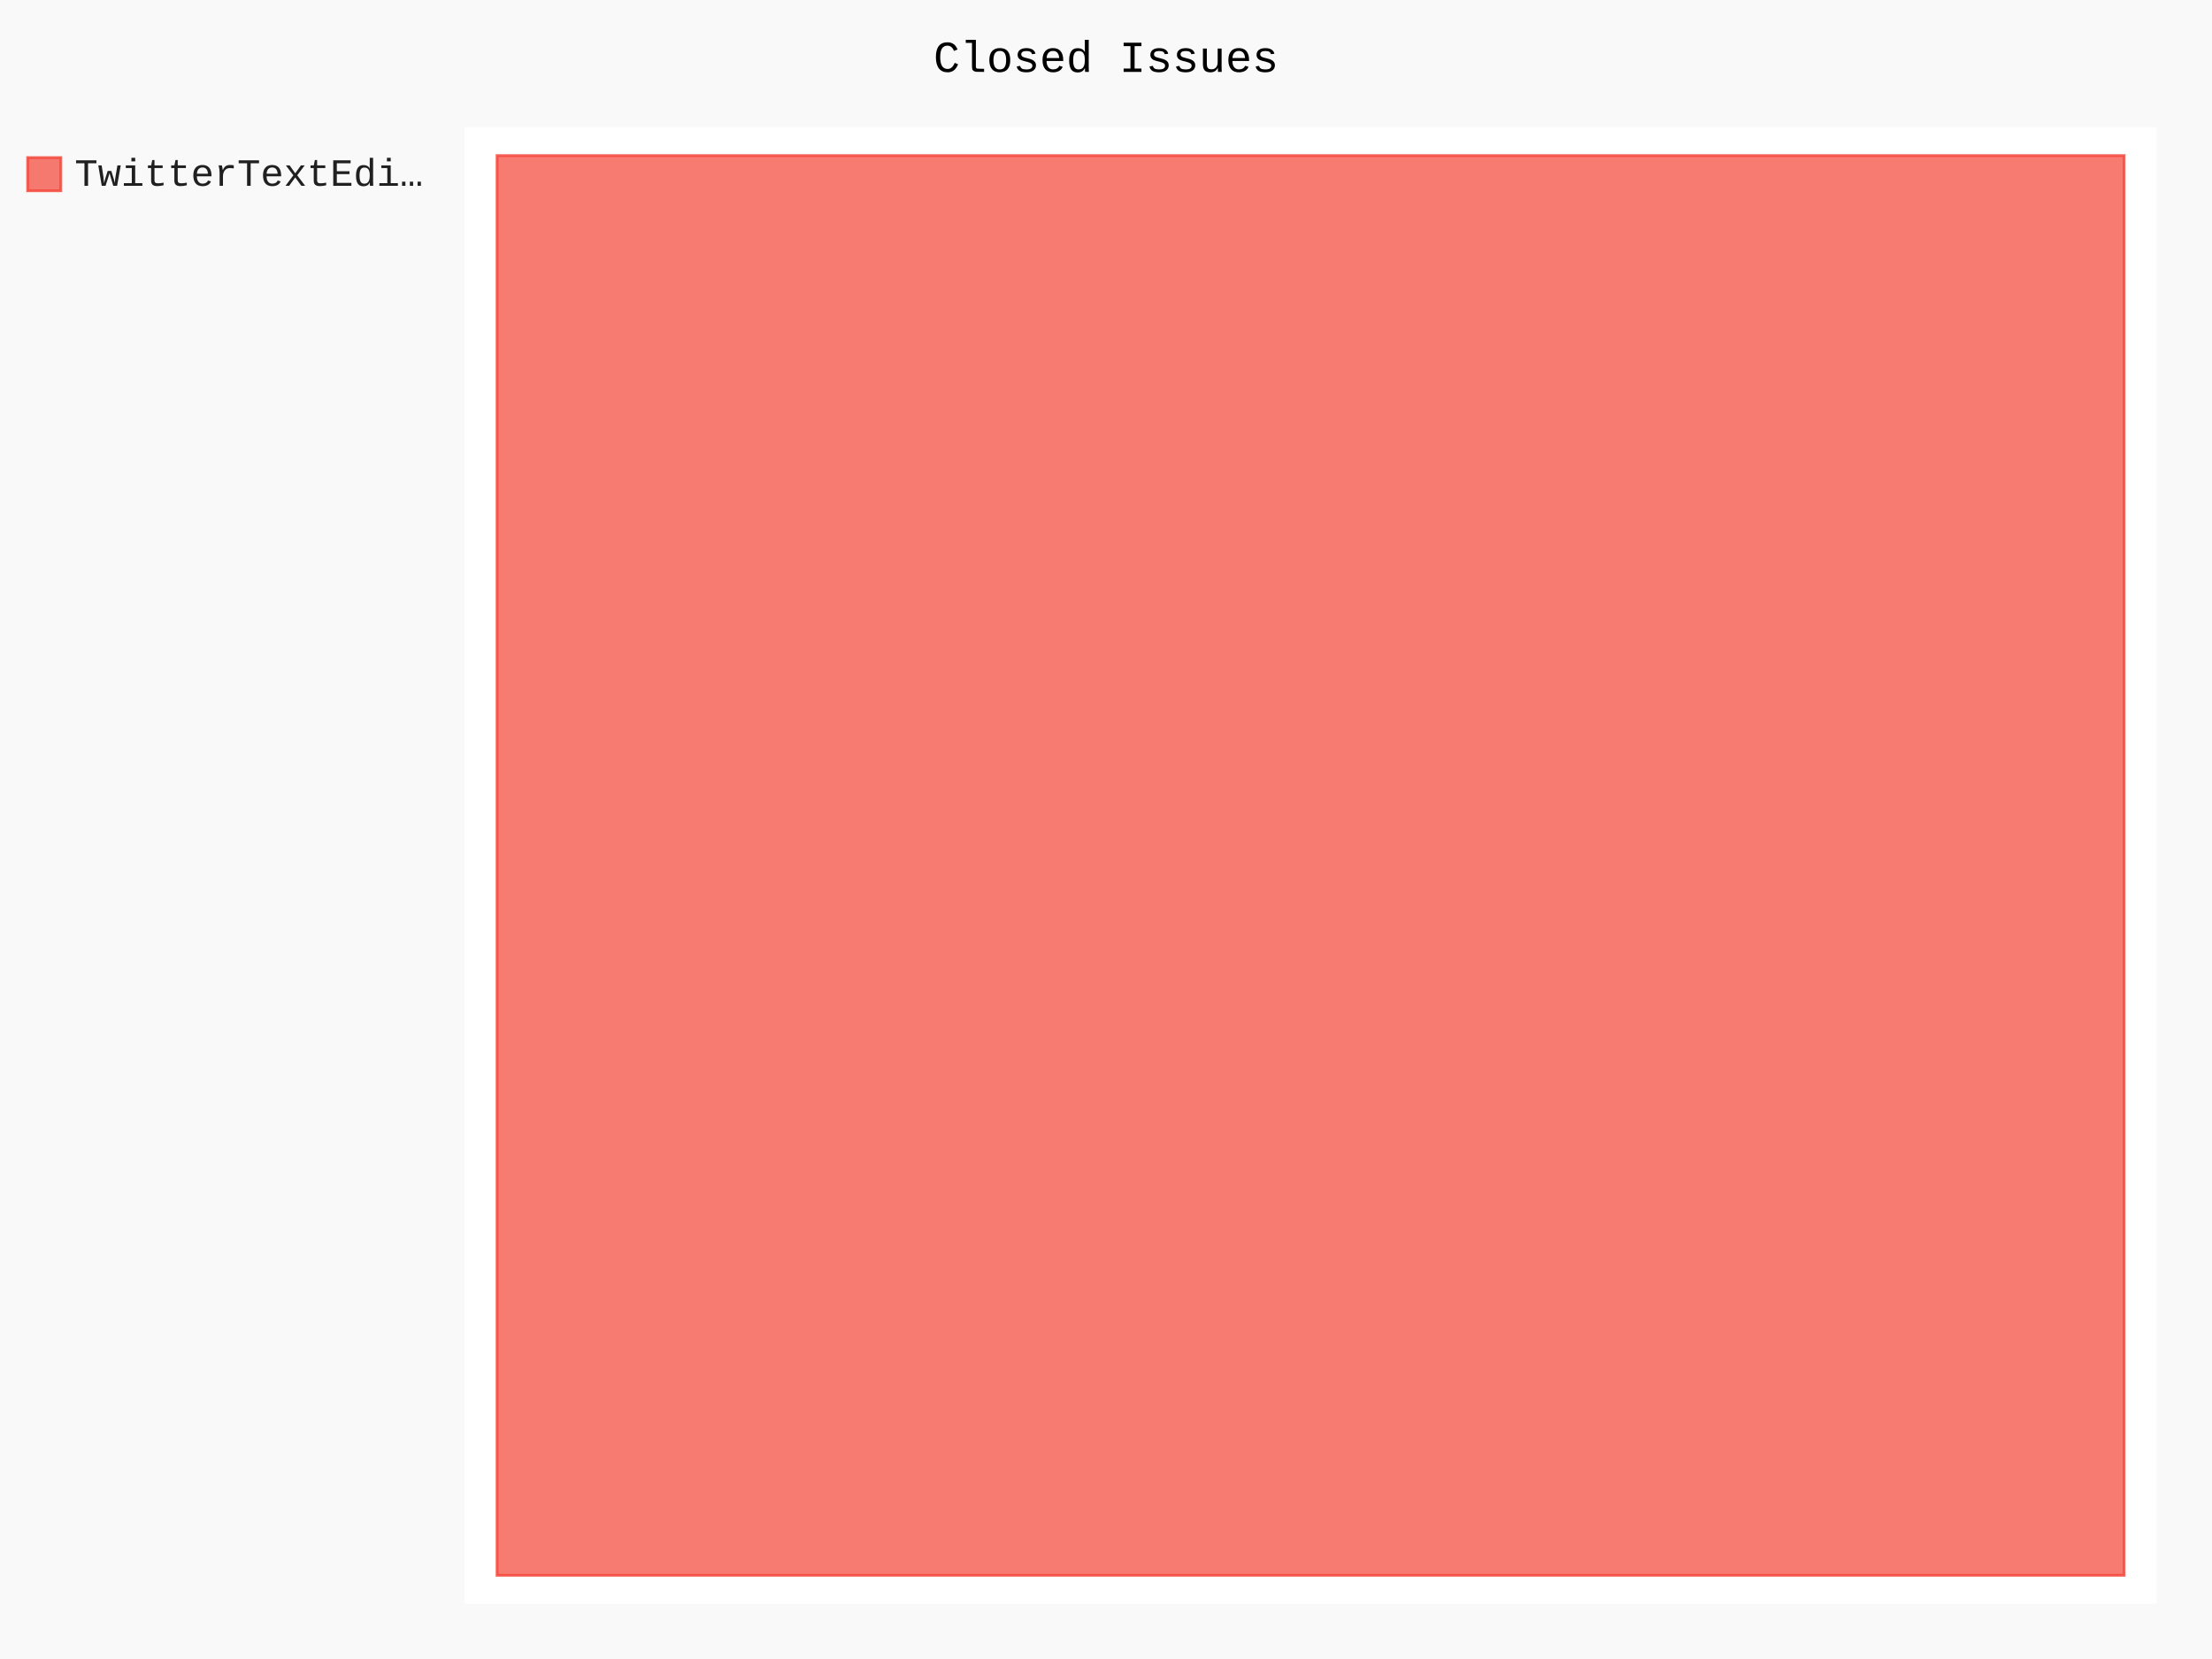
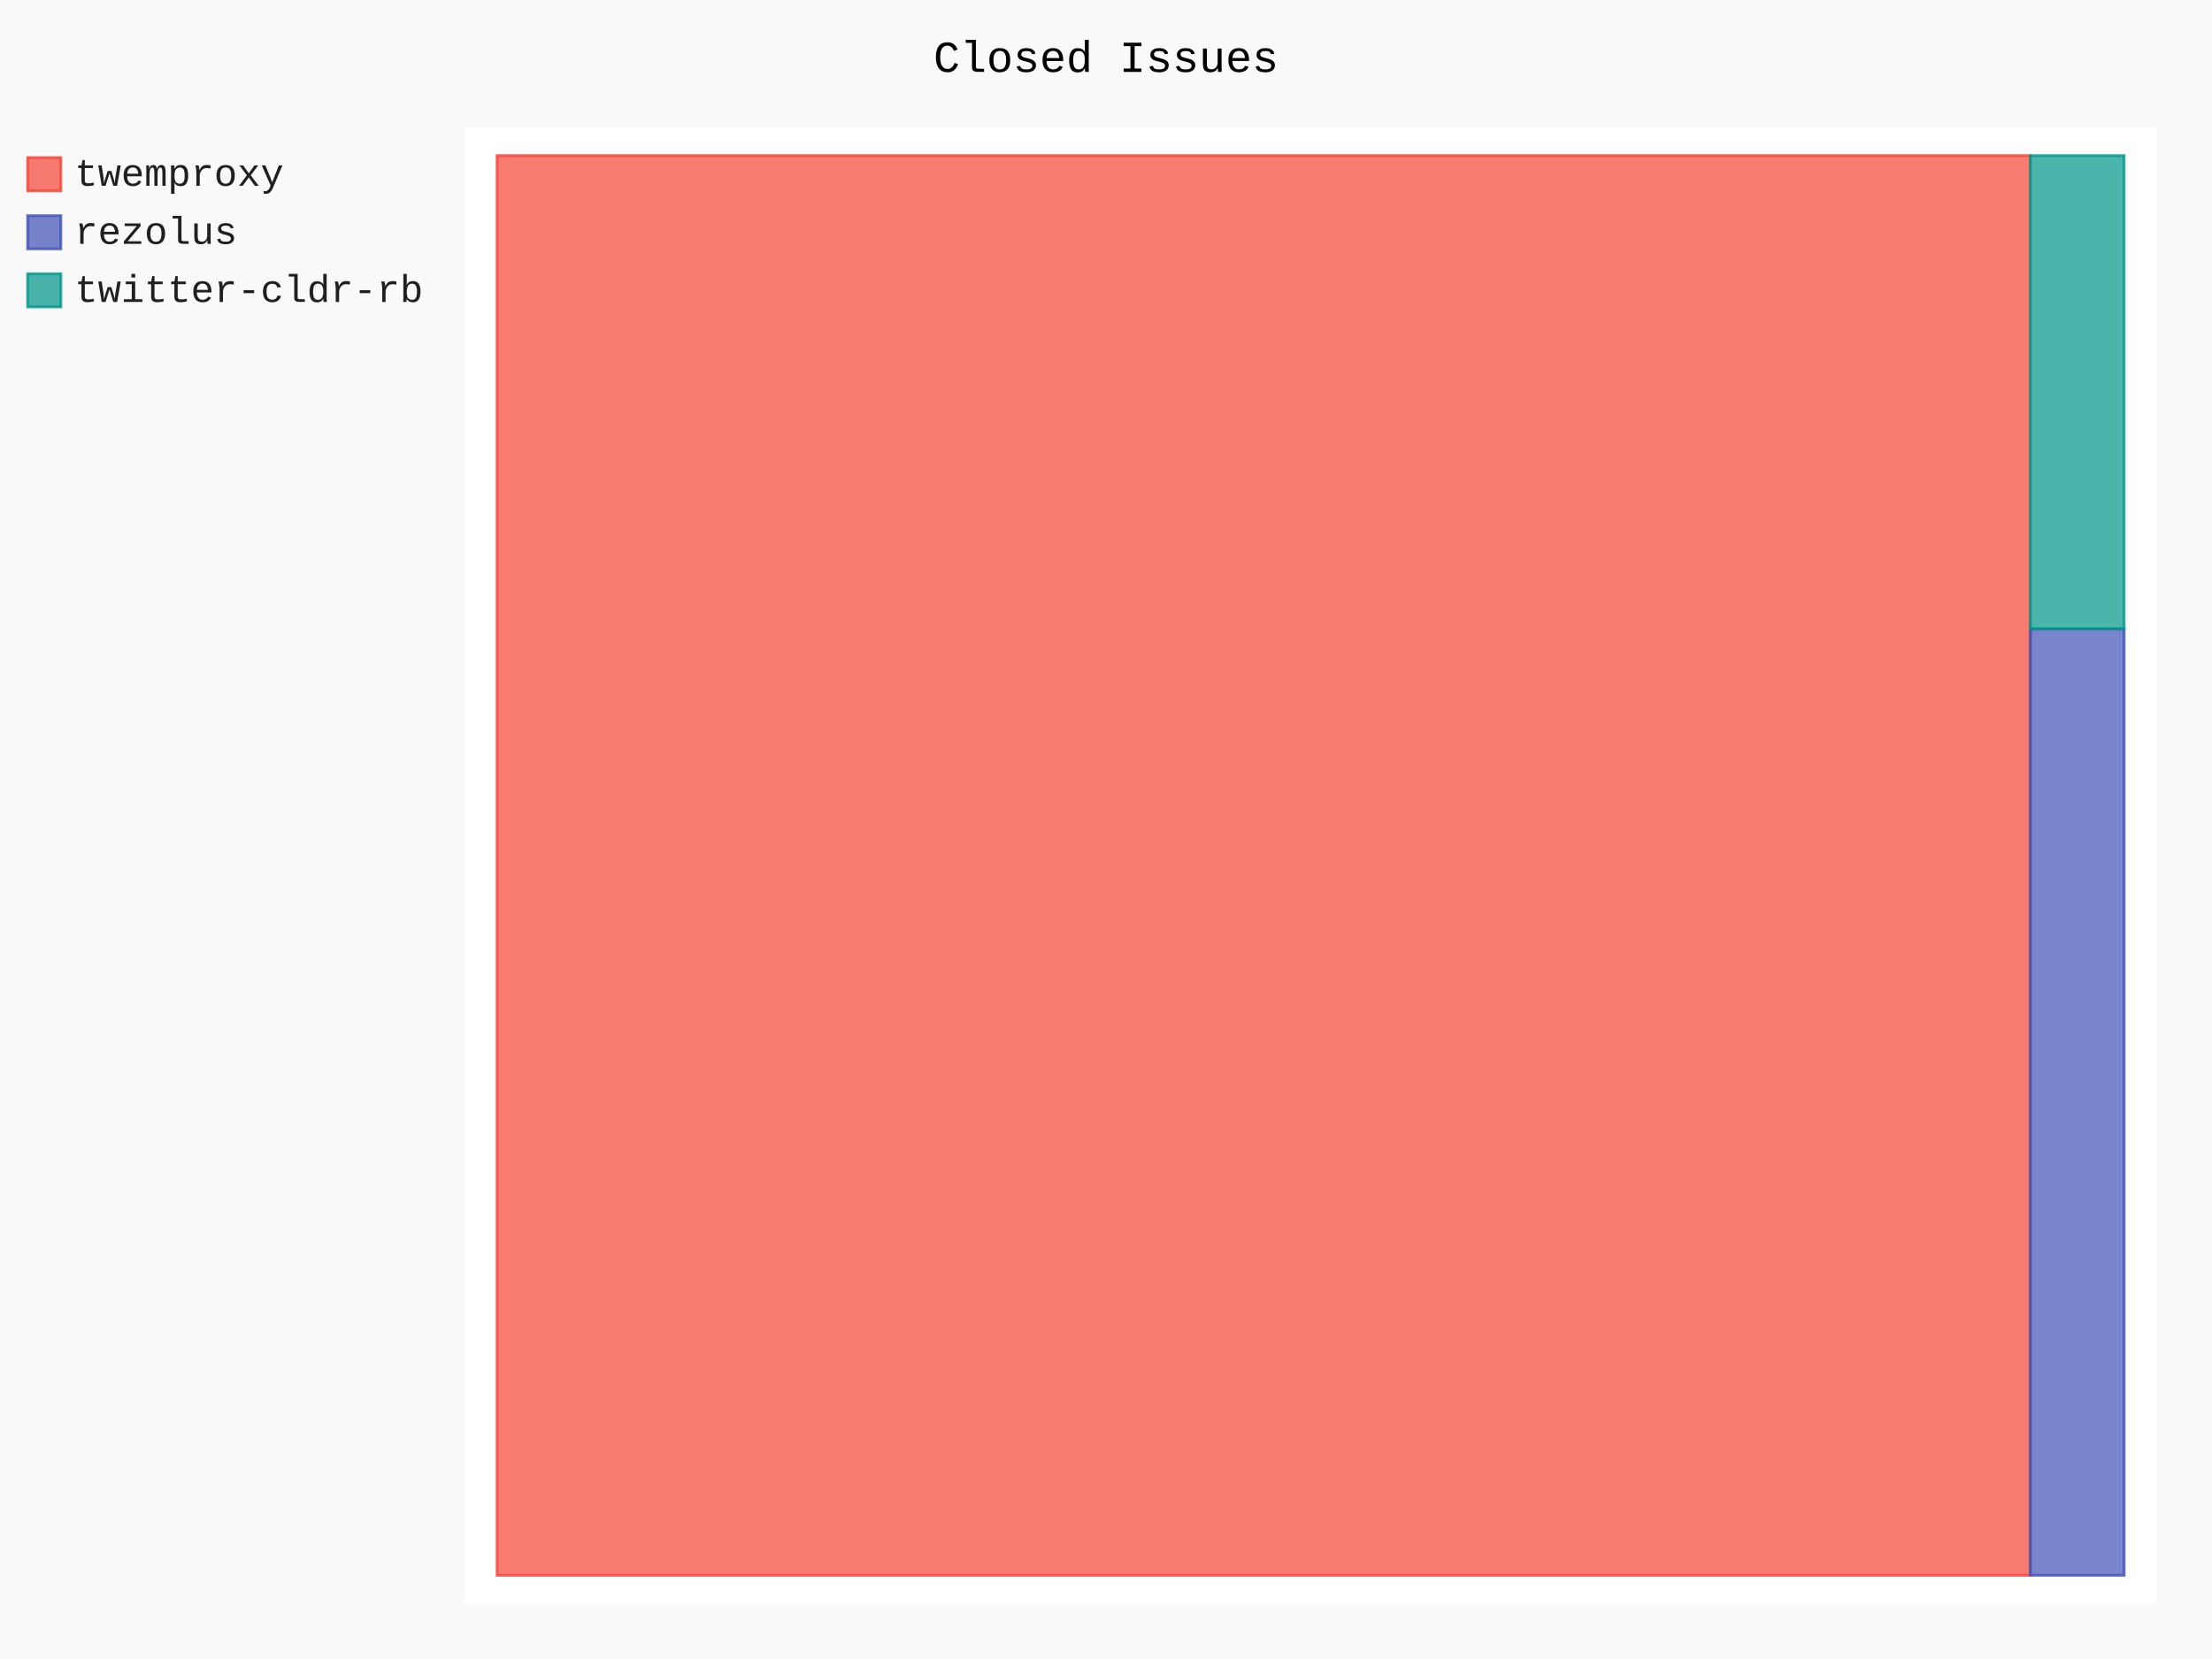
- <svg xmlns="http://www.w3.org/2000/svg" id="chart-7bc46186-2cf6-458c-9353-b4444d1f169c" class="pygal-chart" viewBox="0 0 800 600">
+ <svg xmlns="http://www.w3.org/2000/svg" id="chart-2220ad0c-c87d-4d3b-9aac-705804d77d68" class="pygal-chart" viewBox="0 0 800 600">
  <defs>
-     <style type="text/css">#chart-7bc46186-2cf6-458c-9353-b4444d1f169c{-webkit-user-select:none;-webkit-font-smoothing:antialiased;font-family:Consolas,"Liberation Mono",Menlo,Courier,monospace}#chart-7bc46186-2cf6-458c-9353-b4444d1f169c .title{font-family:Consolas,"Liberation Mono",Menlo,Courier,monospace;font-size:16px}#chart-7bc46186-2cf6-458c-9353-b4444d1f169c .legends .legend text{font-family:Consolas,"Liberation Mono",Menlo,Courier,monospace;font-size:14px}#chart-7bc46186-2cf6-458c-9353-b4444d1f169c .axis text{font-family:Consolas,"Liberation Mono",Menlo,Courier,monospace;font-size:10px}#chart-7bc46186-2cf6-458c-9353-b4444d1f169c .axis text.major{font-family:Consolas,"Liberation Mono",Menlo,Courier,monospace;font-size:10px}#chart-7bc46186-2cf6-458c-9353-b4444d1f169c .text-overlay text.value{font-family:Consolas,"Liberation Mono",Menlo,Courier,monospace;font-size:16px}#chart-7bc46186-2cf6-458c-9353-b4444d1f169c .text-overlay text.label{font-family:Consolas,"Liberation Mono",Menlo,Courier,monospace;font-size:10px}#chart-7bc46186-2cf6-458c-9353-b4444d1f169c .tooltip{font-family:Consolas,"Liberation Mono",Menlo,Courier,monospace;font-size:14px}#chart-7bc46186-2cf6-458c-9353-b4444d1f169c text.no_data{font-family:Consolas,"Liberation Mono",Menlo,Courier,monospace;font-size:64px}
- #chart-7bc46186-2cf6-458c-9353-b4444d1f169c{background-color:rgba(249,249,249,1)}#chart-7bc46186-2cf6-458c-9353-b4444d1f169c path,#chart-7bc46186-2cf6-458c-9353-b4444d1f169c line,#chart-7bc46186-2cf6-458c-9353-b4444d1f169c rect,#chart-7bc46186-2cf6-458c-9353-b4444d1f169c circle{-webkit-transition:150ms;-moz-transition:150ms;transition:150ms}#chart-7bc46186-2cf6-458c-9353-b4444d1f169c .graph &gt; .background{fill:rgba(249,249,249,1)}#chart-7bc46186-2cf6-458c-9353-b4444d1f169c .plot &gt; .background{fill:rgba(255,255,255,1)}#chart-7bc46186-2cf6-458c-9353-b4444d1f169c .graph{fill:rgba(0,0,0,.87)}#chart-7bc46186-2cf6-458c-9353-b4444d1f169c text.no_data{fill:rgba(0,0,0,1)}#chart-7bc46186-2cf6-458c-9353-b4444d1f169c .title{fill:rgba(0,0,0,1)}#chart-7bc46186-2cf6-458c-9353-b4444d1f169c .legends .legend text{fill:rgba(0,0,0,.87)}#chart-7bc46186-2cf6-458c-9353-b4444d1f169c .legends .legend:hover text{fill:rgba(0,0,0,1)}#chart-7bc46186-2cf6-458c-9353-b4444d1f169c .axis .line{stroke:rgba(0,0,0,1)}#chart-7bc46186-2cf6-458c-9353-b4444d1f169c .axis .guide.line{stroke:rgba(0,0,0,.54)}#chart-7bc46186-2cf6-458c-9353-b4444d1f169c .axis .major.line{stroke:rgba(0,0,0,.87)}#chart-7bc46186-2cf6-458c-9353-b4444d1f169c .axis text.major{fill:rgba(0,0,0,1)}#chart-7bc46186-2cf6-458c-9353-b4444d1f169c .axis.y .guides:hover .guide.line,#chart-7bc46186-2cf6-458c-9353-b4444d1f169c .line-graph .axis.x .guides:hover .guide.line,#chart-7bc46186-2cf6-458c-9353-b4444d1f169c .stackedline-graph .axis.x .guides:hover .guide.line,#chart-7bc46186-2cf6-458c-9353-b4444d1f169c .xy-graph .axis.x .guides:hover .guide.line{stroke:rgba(0,0,0,1)}#chart-7bc46186-2cf6-458c-9353-b4444d1f169c .axis .guides:hover text{fill:rgba(0,0,0,1)}#chart-7bc46186-2cf6-458c-9353-b4444d1f169c .reactive{fill-opacity:.7;stroke-opacity:.8}#chart-7bc46186-2cf6-458c-9353-b4444d1f169c .ci{stroke:rgba(0,0,0,.87)}#chart-7bc46186-2cf6-458c-9353-b4444d1f169c .reactive.active,#chart-7bc46186-2cf6-458c-9353-b4444d1f169c .active .reactive{fill-opacity:.8;stroke-opacity:.9;stroke-width:4}#chart-7bc46186-2cf6-458c-9353-b4444d1f169c .ci .reactive.active{stroke-width:1.5}#chart-7bc46186-2cf6-458c-9353-b4444d1f169c .series text{fill:rgba(0,0,0,1)}#chart-7bc46186-2cf6-458c-9353-b4444d1f169c .tooltip rect{fill:rgba(255,255,255,1);stroke:rgba(0,0,0,1);-webkit-transition:opacity 150ms;-moz-transition:opacity 150ms;transition:opacity 150ms}#chart-7bc46186-2cf6-458c-9353-b4444d1f169c .tooltip .label{fill:rgba(0,0,0,.87)}#chart-7bc46186-2cf6-458c-9353-b4444d1f169c .tooltip .label{fill:rgba(0,0,0,.87)}#chart-7bc46186-2cf6-458c-9353-b4444d1f169c .tooltip .legend{font-size:.8em;fill:rgba(0,0,0,.54)}#chart-7bc46186-2cf6-458c-9353-b4444d1f169c .tooltip .x_label{font-size:.6em;fill:rgba(0,0,0,1)}#chart-7bc46186-2cf6-458c-9353-b4444d1f169c .tooltip .xlink{font-size:.5em;text-decoration:underline}#chart-7bc46186-2cf6-458c-9353-b4444d1f169c .tooltip .value{font-size:1.5em}#chart-7bc46186-2cf6-458c-9353-b4444d1f169c .bound{font-size:.5em}#chart-7bc46186-2cf6-458c-9353-b4444d1f169c .max-value{font-size:.75em;fill:rgba(0,0,0,.54)}#chart-7bc46186-2cf6-458c-9353-b4444d1f169c .map-element{fill:rgba(255,255,255,1);stroke:rgba(0,0,0,.54) !important}#chart-7bc46186-2cf6-458c-9353-b4444d1f169c .map-element .reactive{fill-opacity:inherit;stroke-opacity:inherit}#chart-7bc46186-2cf6-458c-9353-b4444d1f169c .color-0,#chart-7bc46186-2cf6-458c-9353-b4444d1f169c .color-0 a:visited{stroke:#F44336;fill:#F44336}#chart-7bc46186-2cf6-458c-9353-b4444d1f169c .text-overlay .color-0 text{fill:black}
- #chart-7bc46186-2cf6-458c-9353-b4444d1f169c text.no_data{text-anchor:middle}#chart-7bc46186-2cf6-458c-9353-b4444d1f169c .guide.line{fill:none}#chart-7bc46186-2cf6-458c-9353-b4444d1f169c .centered{text-anchor:middle}#chart-7bc46186-2cf6-458c-9353-b4444d1f169c .title{text-anchor:middle}#chart-7bc46186-2cf6-458c-9353-b4444d1f169c .legends .legend text{fill-opacity:1}#chart-7bc46186-2cf6-458c-9353-b4444d1f169c .axis.x text{text-anchor:middle}#chart-7bc46186-2cf6-458c-9353-b4444d1f169c .axis.x:not(.web) text[transform]{text-anchor:start}#chart-7bc46186-2cf6-458c-9353-b4444d1f169c .axis.x:not(.web) text[transform].backwards{text-anchor:end}#chart-7bc46186-2cf6-458c-9353-b4444d1f169c .axis.y text{text-anchor:end}#chart-7bc46186-2cf6-458c-9353-b4444d1f169c .axis.y text[transform].backwards{text-anchor:start}#chart-7bc46186-2cf6-458c-9353-b4444d1f169c .axis.y2 text{text-anchor:start}#chart-7bc46186-2cf6-458c-9353-b4444d1f169c .axis.y2 text[transform].backwards{text-anchor:end}#chart-7bc46186-2cf6-458c-9353-b4444d1f169c .axis .guide.line{stroke-dasharray:4,4}#chart-7bc46186-2cf6-458c-9353-b4444d1f169c .axis .major.guide.line{stroke-dasharray:6,6}#chart-7bc46186-2cf6-458c-9353-b4444d1f169c .horizontal .axis.y .guide.line,#chart-7bc46186-2cf6-458c-9353-b4444d1f169c .horizontal .axis.y2 .guide.line,#chart-7bc46186-2cf6-458c-9353-b4444d1f169c .vertical .axis.x .guide.line{opacity:0}#chart-7bc46186-2cf6-458c-9353-b4444d1f169c .horizontal .axis.always_show .guide.line,#chart-7bc46186-2cf6-458c-9353-b4444d1f169c .vertical .axis.always_show .guide.line{opacity:1 !important}#chart-7bc46186-2cf6-458c-9353-b4444d1f169c .axis.y .guides:hover .guide.line,#chart-7bc46186-2cf6-458c-9353-b4444d1f169c .axis.y2 .guides:hover .guide.line,#chart-7bc46186-2cf6-458c-9353-b4444d1f169c .axis.x .guides:hover .guide.line{opacity:1}#chart-7bc46186-2cf6-458c-9353-b4444d1f169c .axis .guides:hover text{opacity:1}#chart-7bc46186-2cf6-458c-9353-b4444d1f169c .nofill{fill:none}#chart-7bc46186-2cf6-458c-9353-b4444d1f169c .subtle-fill{fill-opacity:.2}#chart-7bc46186-2cf6-458c-9353-b4444d1f169c .dot{stroke-width:1px;fill-opacity:1}#chart-7bc46186-2cf6-458c-9353-b4444d1f169c .dot.active{stroke-width:5px}#chart-7bc46186-2cf6-458c-9353-b4444d1f169c .dot.negative{fill:transparent}#chart-7bc46186-2cf6-458c-9353-b4444d1f169c text,#chart-7bc46186-2cf6-458c-9353-b4444d1f169c tspan{stroke:none !important}#chart-7bc46186-2cf6-458c-9353-b4444d1f169c .series text.active{opacity:1}#chart-7bc46186-2cf6-458c-9353-b4444d1f169c .tooltip rect{fill-opacity:.95;stroke-width:.5}#chart-7bc46186-2cf6-458c-9353-b4444d1f169c .tooltip text{fill-opacity:1}#chart-7bc46186-2cf6-458c-9353-b4444d1f169c .showable{visibility:hidden}#chart-7bc46186-2cf6-458c-9353-b4444d1f169c .showable.shown{visibility:visible}#chart-7bc46186-2cf6-458c-9353-b4444d1f169c .gauge-background{fill:rgba(229,229,229,1);stroke:none}#chart-7bc46186-2cf6-458c-9353-b4444d1f169c .bg-lines{stroke:rgba(249,249,249,1);stroke-width:2px}</style>
+     <style type="text/css">#chart-2220ad0c-c87d-4d3b-9aac-705804d77d68{-webkit-user-select:none;-webkit-font-smoothing:antialiased;font-family:Consolas,"Liberation Mono",Menlo,Courier,monospace}#chart-2220ad0c-c87d-4d3b-9aac-705804d77d68 .title{font-family:Consolas,"Liberation Mono",Menlo,Courier,monospace;font-size:16px}#chart-2220ad0c-c87d-4d3b-9aac-705804d77d68 .legends .legend text{font-family:Consolas,"Liberation Mono",Menlo,Courier,monospace;font-size:14px}#chart-2220ad0c-c87d-4d3b-9aac-705804d77d68 .axis text{font-family:Consolas,"Liberation Mono",Menlo,Courier,monospace;font-size:10px}#chart-2220ad0c-c87d-4d3b-9aac-705804d77d68 .axis text.major{font-family:Consolas,"Liberation Mono",Menlo,Courier,monospace;font-size:10px}#chart-2220ad0c-c87d-4d3b-9aac-705804d77d68 .text-overlay text.value{font-family:Consolas,"Liberation Mono",Menlo,Courier,monospace;font-size:16px}#chart-2220ad0c-c87d-4d3b-9aac-705804d77d68 .text-overlay text.label{font-family:Consolas,"Liberation Mono",Menlo,Courier,monospace;font-size:10px}#chart-2220ad0c-c87d-4d3b-9aac-705804d77d68 .tooltip{font-family:Consolas,"Liberation Mono",Menlo,Courier,monospace;font-size:14px}#chart-2220ad0c-c87d-4d3b-9aac-705804d77d68 text.no_data{font-family:Consolas,"Liberation Mono",Menlo,Courier,monospace;font-size:64px}
+ #chart-2220ad0c-c87d-4d3b-9aac-705804d77d68{background-color:rgba(249,249,249,1)}#chart-2220ad0c-c87d-4d3b-9aac-705804d77d68 path,#chart-2220ad0c-c87d-4d3b-9aac-705804d77d68 line,#chart-2220ad0c-c87d-4d3b-9aac-705804d77d68 rect,#chart-2220ad0c-c87d-4d3b-9aac-705804d77d68 circle{-webkit-transition:150ms;-moz-transition:150ms;transition:150ms}#chart-2220ad0c-c87d-4d3b-9aac-705804d77d68 .graph &gt; .background{fill:rgba(249,249,249,1)}#chart-2220ad0c-c87d-4d3b-9aac-705804d77d68 .plot &gt; .background{fill:rgba(255,255,255,1)}#chart-2220ad0c-c87d-4d3b-9aac-705804d77d68 .graph{fill:rgba(0,0,0,.87)}#chart-2220ad0c-c87d-4d3b-9aac-705804d77d68 text.no_data{fill:rgba(0,0,0,1)}#chart-2220ad0c-c87d-4d3b-9aac-705804d77d68 .title{fill:rgba(0,0,0,1)}#chart-2220ad0c-c87d-4d3b-9aac-705804d77d68 .legends .legend text{fill:rgba(0,0,0,.87)}#chart-2220ad0c-c87d-4d3b-9aac-705804d77d68 .legends .legend:hover text{fill:rgba(0,0,0,1)}#chart-2220ad0c-c87d-4d3b-9aac-705804d77d68 .axis .line{stroke:rgba(0,0,0,1)}#chart-2220ad0c-c87d-4d3b-9aac-705804d77d68 .axis .guide.line{stroke:rgba(0,0,0,.54)}#chart-2220ad0c-c87d-4d3b-9aac-705804d77d68 .axis .major.line{stroke:rgba(0,0,0,.87)}#chart-2220ad0c-c87d-4d3b-9aac-705804d77d68 .axis text.major{fill:rgba(0,0,0,1)}#chart-2220ad0c-c87d-4d3b-9aac-705804d77d68 .axis.y .guides:hover .guide.line,#chart-2220ad0c-c87d-4d3b-9aac-705804d77d68 .line-graph .axis.x .guides:hover .guide.line,#chart-2220ad0c-c87d-4d3b-9aac-705804d77d68 .stackedline-graph .axis.x .guides:hover .guide.line,#chart-2220ad0c-c87d-4d3b-9aac-705804d77d68 .xy-graph .axis.x .guides:hover .guide.line{stroke:rgba(0,0,0,1)}#chart-2220ad0c-c87d-4d3b-9aac-705804d77d68 .axis .guides:hover text{fill:rgba(0,0,0,1)}#chart-2220ad0c-c87d-4d3b-9aac-705804d77d68 .reactive{fill-opacity:.7;stroke-opacity:.8}#chart-2220ad0c-c87d-4d3b-9aac-705804d77d68 .ci{stroke:rgba(0,0,0,.87)}#chart-2220ad0c-c87d-4d3b-9aac-705804d77d68 .reactive.active,#chart-2220ad0c-c87d-4d3b-9aac-705804d77d68 .active .reactive{fill-opacity:.8;stroke-opacity:.9;stroke-width:4}#chart-2220ad0c-c87d-4d3b-9aac-705804d77d68 .ci .reactive.active{stroke-width:1.5}#chart-2220ad0c-c87d-4d3b-9aac-705804d77d68 .series text{fill:rgba(0,0,0,1)}#chart-2220ad0c-c87d-4d3b-9aac-705804d77d68 .tooltip rect{fill:rgba(255,255,255,1);stroke:rgba(0,0,0,1);-webkit-transition:opacity 150ms;-moz-transition:opacity 150ms;transition:opacity 150ms}#chart-2220ad0c-c87d-4d3b-9aac-705804d77d68 .tooltip .label{fill:rgba(0,0,0,.87)}#chart-2220ad0c-c87d-4d3b-9aac-705804d77d68 .tooltip .label{fill:rgba(0,0,0,.87)}#chart-2220ad0c-c87d-4d3b-9aac-705804d77d68 .tooltip .legend{font-size:.8em;fill:rgba(0,0,0,.54)}#chart-2220ad0c-c87d-4d3b-9aac-705804d77d68 .tooltip .x_label{font-size:.6em;fill:rgba(0,0,0,1)}#chart-2220ad0c-c87d-4d3b-9aac-705804d77d68 .tooltip .xlink{font-size:.5em;text-decoration:underline}#chart-2220ad0c-c87d-4d3b-9aac-705804d77d68 .tooltip .value{font-size:1.5em}#chart-2220ad0c-c87d-4d3b-9aac-705804d77d68 .bound{font-size:.5em}#chart-2220ad0c-c87d-4d3b-9aac-705804d77d68 .max-value{font-size:.75em;fill:rgba(0,0,0,.54)}#chart-2220ad0c-c87d-4d3b-9aac-705804d77d68 .map-element{fill:rgba(255,255,255,1);stroke:rgba(0,0,0,.54) !important}#chart-2220ad0c-c87d-4d3b-9aac-705804d77d68 .map-element .reactive{fill-opacity:inherit;stroke-opacity:inherit}#chart-2220ad0c-c87d-4d3b-9aac-705804d77d68 .color-0,#chart-2220ad0c-c87d-4d3b-9aac-705804d77d68 .color-0 a:visited{stroke:#F44336;fill:#F44336}#chart-2220ad0c-c87d-4d3b-9aac-705804d77d68 .color-1,#chart-2220ad0c-c87d-4d3b-9aac-705804d77d68 .color-1 a:visited{stroke:#3F51B5;fill:#3F51B5}#chart-2220ad0c-c87d-4d3b-9aac-705804d77d68 .color-2,#chart-2220ad0c-c87d-4d3b-9aac-705804d77d68 .color-2 a:visited{stroke:#009688;fill:#009688}#chart-2220ad0c-c87d-4d3b-9aac-705804d77d68 .text-overlay .color-0 text{fill:black}#chart-2220ad0c-c87d-4d3b-9aac-705804d77d68 .text-overlay .color-1 text{fill:black}#chart-2220ad0c-c87d-4d3b-9aac-705804d77d68 .text-overlay .color-2 text{fill:black}
+ #chart-2220ad0c-c87d-4d3b-9aac-705804d77d68 text.no_data{text-anchor:middle}#chart-2220ad0c-c87d-4d3b-9aac-705804d77d68 .guide.line{fill:none}#chart-2220ad0c-c87d-4d3b-9aac-705804d77d68 .centered{text-anchor:middle}#chart-2220ad0c-c87d-4d3b-9aac-705804d77d68 .title{text-anchor:middle}#chart-2220ad0c-c87d-4d3b-9aac-705804d77d68 .legends .legend text{fill-opacity:1}#chart-2220ad0c-c87d-4d3b-9aac-705804d77d68 .axis.x text{text-anchor:middle}#chart-2220ad0c-c87d-4d3b-9aac-705804d77d68 .axis.x:not(.web) text[transform]{text-anchor:start}#chart-2220ad0c-c87d-4d3b-9aac-705804d77d68 .axis.x:not(.web) text[transform].backwards{text-anchor:end}#chart-2220ad0c-c87d-4d3b-9aac-705804d77d68 .axis.y text{text-anchor:end}#chart-2220ad0c-c87d-4d3b-9aac-705804d77d68 .axis.y text[transform].backwards{text-anchor:start}#chart-2220ad0c-c87d-4d3b-9aac-705804d77d68 .axis.y2 text{text-anchor:start}#chart-2220ad0c-c87d-4d3b-9aac-705804d77d68 .axis.y2 text[transform].backwards{text-anchor:end}#chart-2220ad0c-c87d-4d3b-9aac-705804d77d68 .axis .guide.line{stroke-dasharray:4,4}#chart-2220ad0c-c87d-4d3b-9aac-705804d77d68 .axis .major.guide.line{stroke-dasharray:6,6}#chart-2220ad0c-c87d-4d3b-9aac-705804d77d68 .horizontal .axis.y .guide.line,#chart-2220ad0c-c87d-4d3b-9aac-705804d77d68 .horizontal .axis.y2 .guide.line,#chart-2220ad0c-c87d-4d3b-9aac-705804d77d68 .vertical .axis.x .guide.line{opacity:0}#chart-2220ad0c-c87d-4d3b-9aac-705804d77d68 .horizontal .axis.always_show .guide.line,#chart-2220ad0c-c87d-4d3b-9aac-705804d77d68 .vertical .axis.always_show .guide.line{opacity:1 !important}#chart-2220ad0c-c87d-4d3b-9aac-705804d77d68 .axis.y .guides:hover .guide.line,#chart-2220ad0c-c87d-4d3b-9aac-705804d77d68 .axis.y2 .guides:hover .guide.line,#chart-2220ad0c-c87d-4d3b-9aac-705804d77d68 .axis.x .guides:hover .guide.line{opacity:1}#chart-2220ad0c-c87d-4d3b-9aac-705804d77d68 .axis .guides:hover text{opacity:1}#chart-2220ad0c-c87d-4d3b-9aac-705804d77d68 .nofill{fill:none}#chart-2220ad0c-c87d-4d3b-9aac-705804d77d68 .subtle-fill{fill-opacity:.2}#chart-2220ad0c-c87d-4d3b-9aac-705804d77d68 .dot{stroke-width:1px;fill-opacity:1}#chart-2220ad0c-c87d-4d3b-9aac-705804d77d68 .dot.active{stroke-width:5px}#chart-2220ad0c-c87d-4d3b-9aac-705804d77d68 .dot.negative{fill:transparent}#chart-2220ad0c-c87d-4d3b-9aac-705804d77d68 text,#chart-2220ad0c-c87d-4d3b-9aac-705804d77d68 tspan{stroke:none !important}#chart-2220ad0c-c87d-4d3b-9aac-705804d77d68 .series text.active{opacity:1}#chart-2220ad0c-c87d-4d3b-9aac-705804d77d68 .tooltip rect{fill-opacity:.95;stroke-width:.5}#chart-2220ad0c-c87d-4d3b-9aac-705804d77d68 .tooltip text{fill-opacity:1}#chart-2220ad0c-c87d-4d3b-9aac-705804d77d68 .showable{visibility:hidden}#chart-2220ad0c-c87d-4d3b-9aac-705804d77d68 .showable.shown{visibility:visible}#chart-2220ad0c-c87d-4d3b-9aac-705804d77d68 .gauge-background{fill:rgba(229,229,229,1);stroke:none}#chart-2220ad0c-c87d-4d3b-9aac-705804d77d68 .bg-lines{stroke:rgba(249,249,249,1);stroke-width:2px}</style>
  </defs>
  <g class="graph treemap-graph vertical">
    <rect x="0" y="0" width="800" height="600" class="background" />
    <g transform="translate(168, 46)" class="plot">
      <rect x="0" y="0" width="612.0" height="534" class="background" />
      <g class="series serie-0 color-0">
        <g class="rects">
          <g class="rect">
-             <rect x="11.769" y="10.269" width="588.462" height="513.462" class="rect reactive tooltip-trigger" />
+             <rect x="11.769" y="10.269" width="554.512" height="513.462" class="rect reactive tooltip-trigger" />
+           </g>
+         </g>
+       </g>
+       <g class="series serie-1 color-1">
+         <g class="rects">
+           <g class="rect">
+             <rect x="566.281" y="181.423" width="33.95" height="342.308" class="rect reactive tooltip-trigger" />
+           </g>
+         </g>
+       </g>
+       <g class="series serie-2 color-2">
+         <g class="rects">
+           <g class="rect">
+             <rect x="566.281" y="10.269" width="33.95" height="171.154" class="rect reactive tooltip-trigger" />
          </g>
        </g>
      </g>
    </g>
    <g class="titles">
      <text x="400.0" y="26" class="title plot_title">Closed Issues</text>
    </g>
    <g transform="translate(168, 46)" class="plot overlay">
      <g class="series serie-0 color-0" />
+       <g class="series serie-1 color-1" />
+       <g class="series serie-2 color-2" />
    </g>
    <g transform="translate(168, 46)" class="plot text-overlay">
      <g class="series serie-0 color-0" />
+       <g class="series serie-1 color-1" />
+       <g class="series serie-2 color-2" />
    </g>
    <g transform="translate(168, 46)" class="plot tooltip-overlay">
      <g transform="translate(0 0)" style="opacity: 0" class="tooltip">
        <rect rx="0" ry="0" width="0" height="0" class="tooltip-box" />
        <g class="text" />
      </g>
    </g>
    <g transform="translate(10, 56)" class="legends">
      <g id="activate-serie-0" class="legend reactive activate-serie">
        <rect x="0.0" y="1.0" width="12" height="12" class="color-0 reactive" />
-         <text x="17.0" y="11.2">TwitterTextEdi…</text>
+         <text x="17.0" y="11.2">twemproxy</text>
+       </g>
+       <g id="activate-serie-1" class="legend reactive activate-serie">
+         <rect x="0.0" y="22.0" width="12" height="12" class="color-1 reactive" />
+         <text x="17.0" y="32.2">rezolus</text>
+       </g>
+       <g id="activate-serie-2" class="legend reactive activate-serie">
+         <rect x="0.0" y="43.0" width="12" height="12" class="color-2 reactive" />
+         <text x="17.0" y="53.2">twitter-cldr-rb</text>
      </g>
    </g>
    <g transform="translate(790, 56)" class="legends" />
  </g>
</svg>
